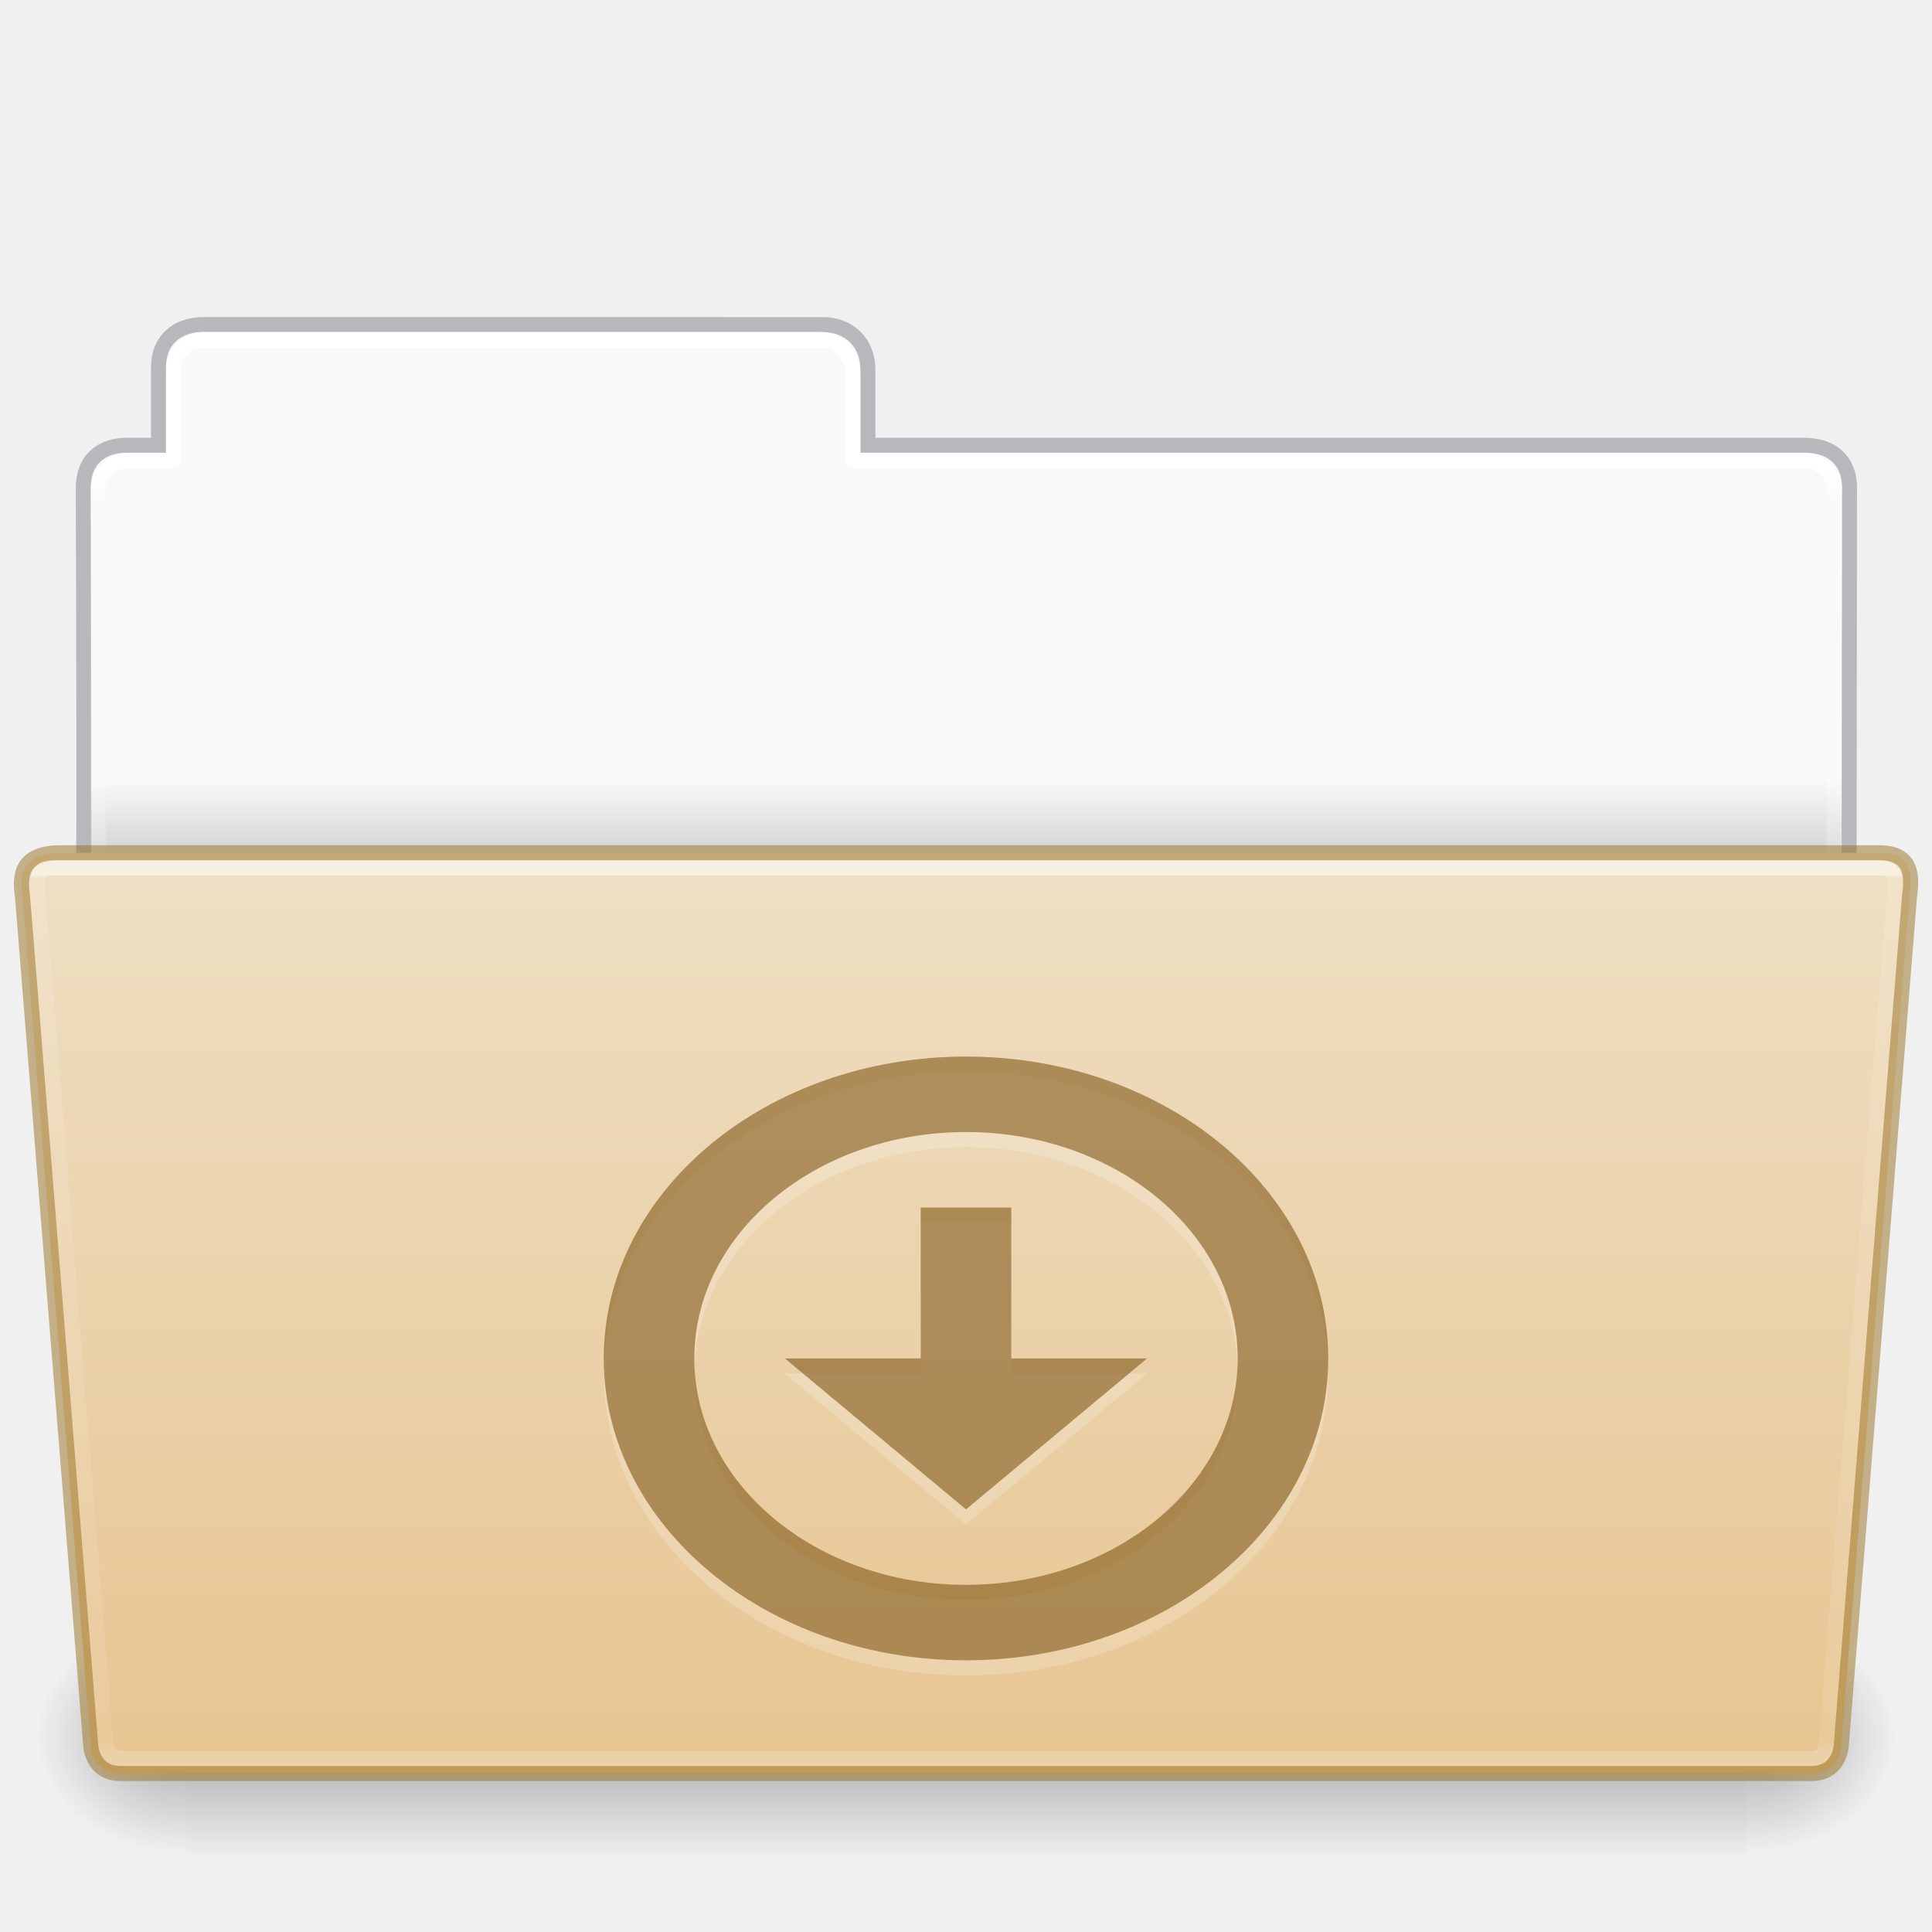
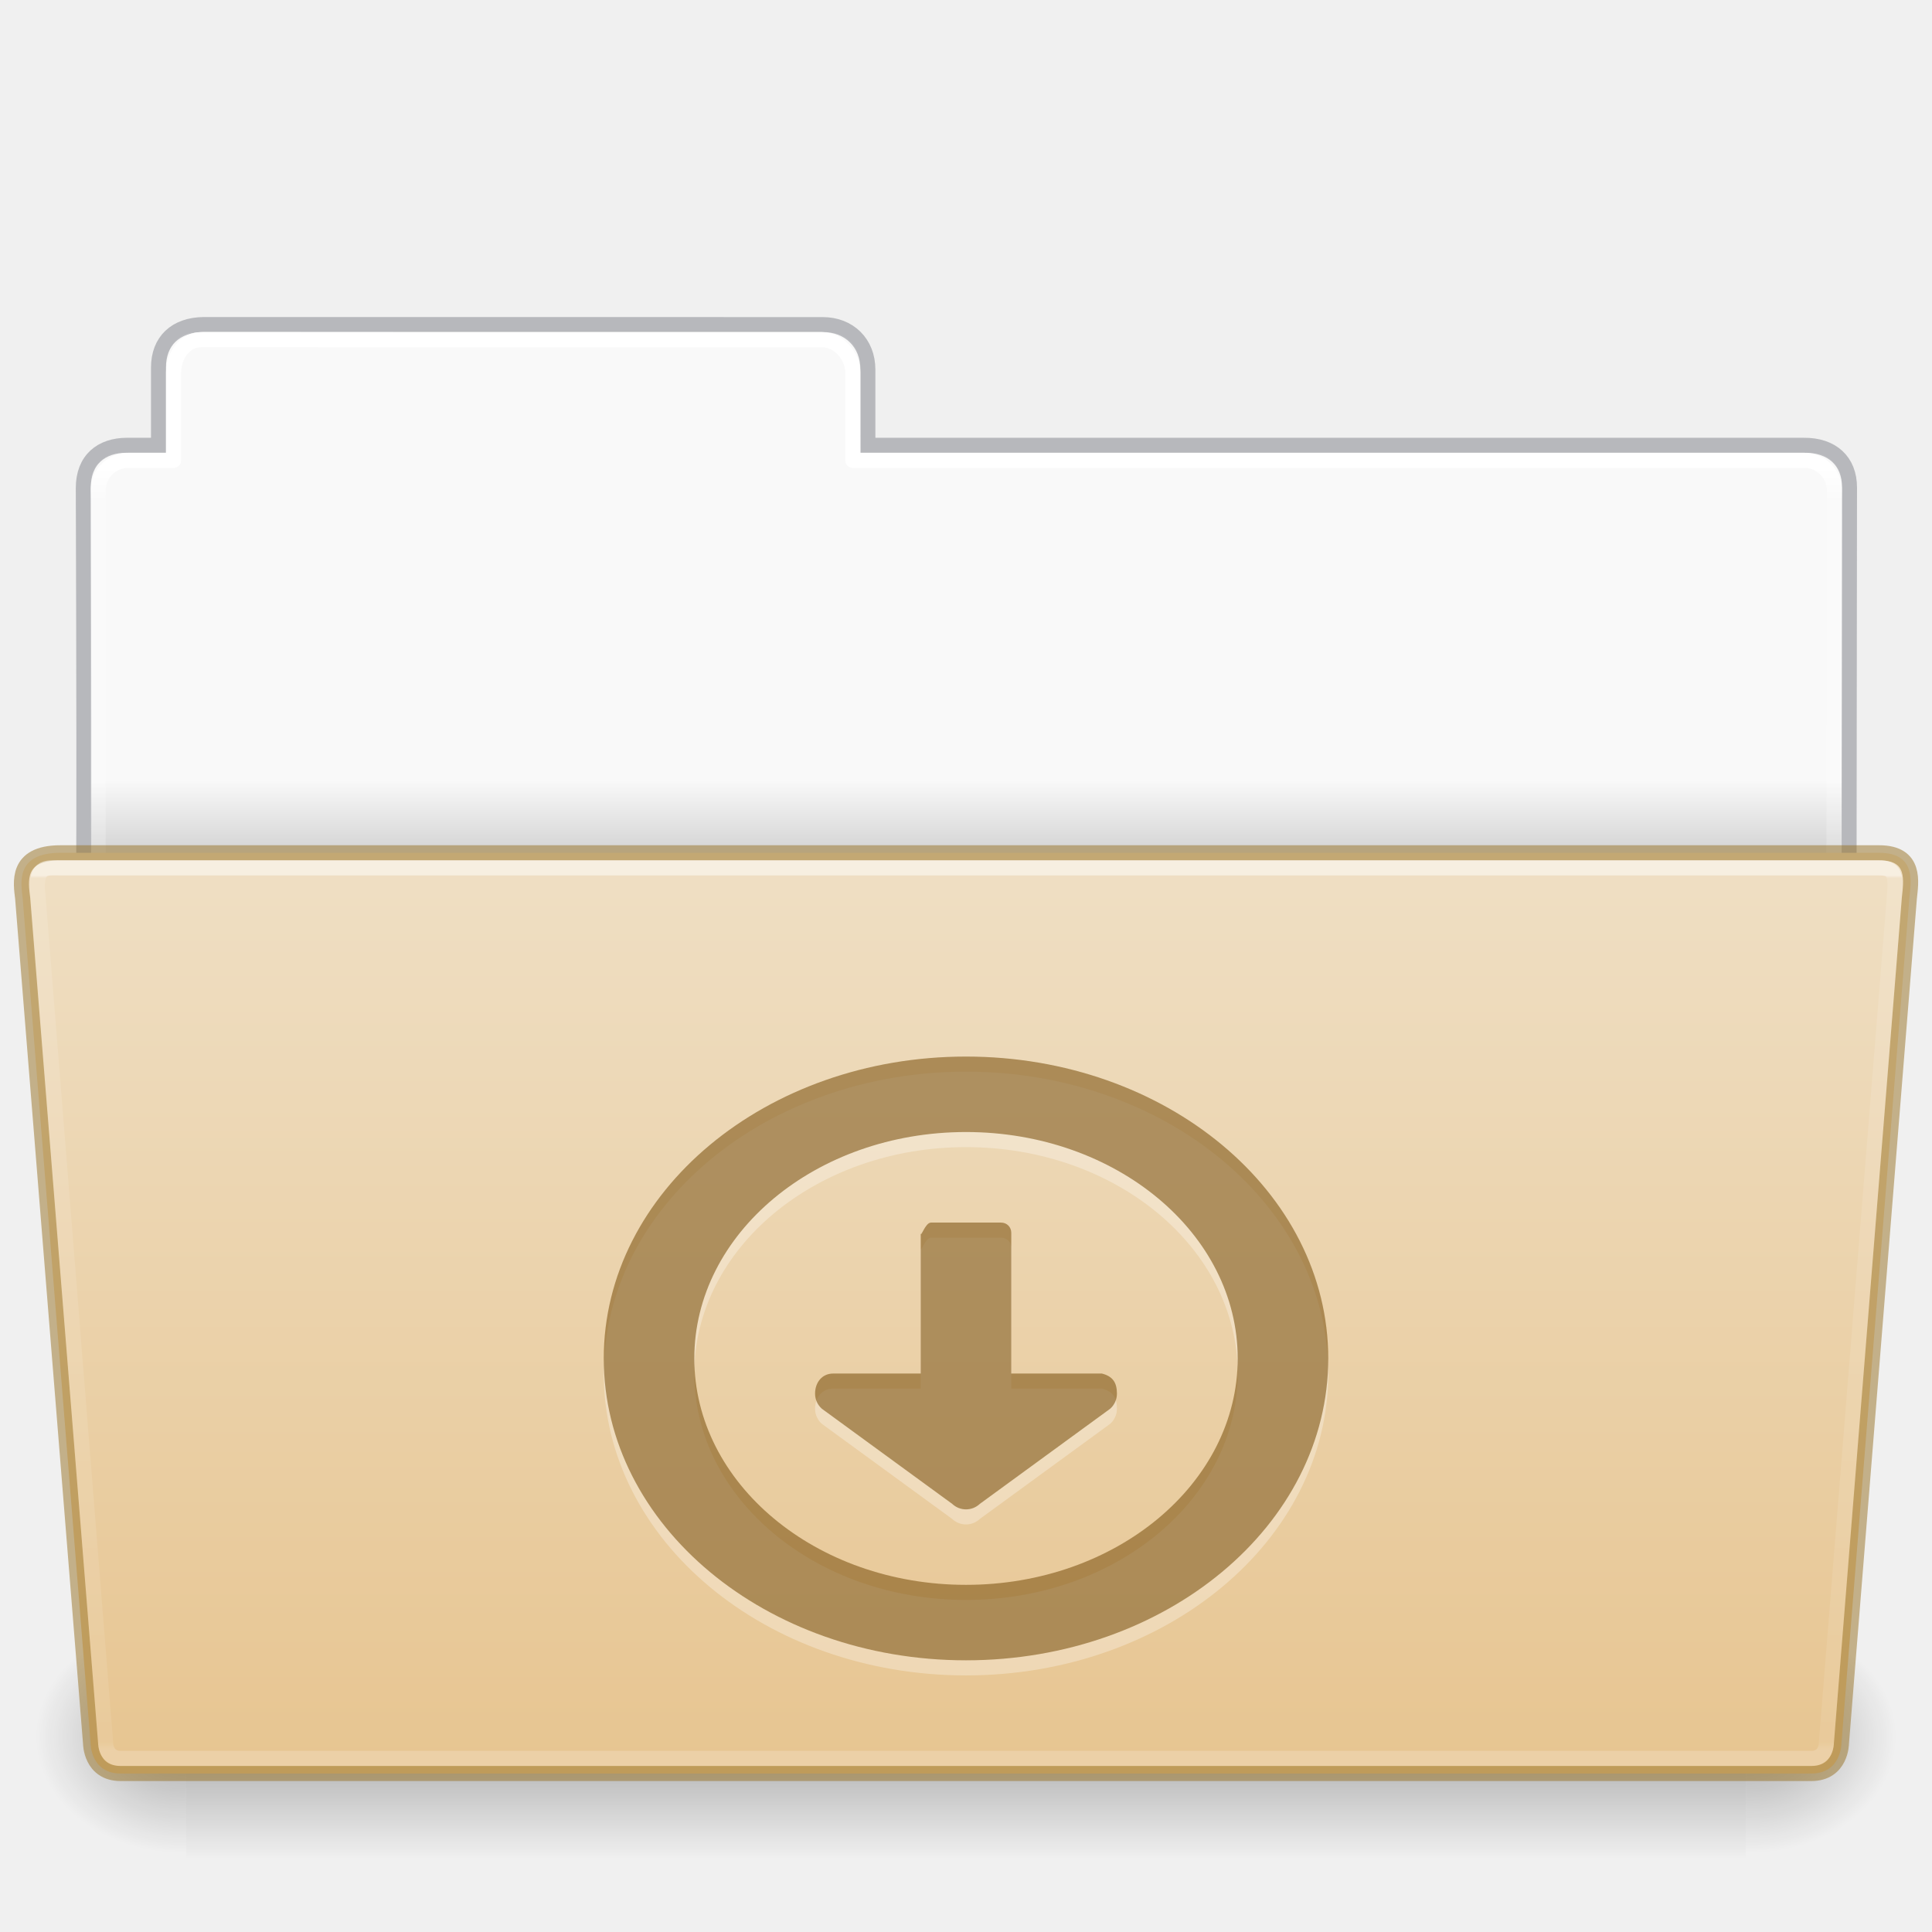
<svg xmlns="http://www.w3.org/2000/svg" xmlns:xlink="http://www.w3.org/1999/xlink" height="128" id="svg11300" style="display:inline;enable-background:new" version="1.0" viewBox="0 0 128 128" width="128">
  <defs id="defs3">
    <linearGradient id="linearGradient4712">
      <stop id="stop4708" offset="0" style="stop-color:#000000;stop-opacity:1;" />
      <stop id="stop4710" offset="1" style="stop-color:#000000;stop-opacity:0;" />
    </linearGradient>
    <linearGradient id="34542">
      <stop id="stop3456-4-9-38-1-8" offset="0" style="stop-color:#ffffff;stop-opacity:1" />
      <stop id="stop3458-39-80-3-5-5" offset="0.003" style="stop-color:#ffffff;stop-opacity:0.235" />
      <stop id="stop3460-7-0-2-4-2" offset="0.99" style="stop-color:#ffffff;stop-opacity:0.157" />
      <stop id="stop3462-0-9-8-7-2" offset="1" style="stop-color:#ffffff;stop-opacity:0.392" />
    </linearGradient>
    <linearGradient id="50485">
      <stop id="stop2667-18" offset="0" style="stop-color:#000000;stop-opacity:0" />
      <stop id="stop2669-9" offset="0.5" style="stop-color:#000000;stop-opacity:1" />
      <stop id="stop2671-33" offset="1" style="stop-color:#000000;stop-opacity:0" />
    </linearGradient>
    <linearGradient id="46464">
      <stop id="stop4648-8-0-3-6" offset="0" style="stop-color:#f9f9f9;stop-opacity:1" />
      <stop id="stop4650-1-7-3-4" offset="1" style="stop-color:#d8d8d8;stop-opacity:1" />
    </linearGradient>
    <linearGradient gradientTransform="matrix(0.214004,0,0,0.06588235,-13.34714,82.99431)" gradientUnits="userSpaceOnUse" xlink:href="#50485" id="linearGradient22546" x1="302.857" x2="302.857" y1="366.648" y2="609.505" />
    <radialGradient cx="605.714" cy="486.648" fx="605.714" fy="486.648" gradientTransform="matrix(0.08300137,0,0,0.06588235,65.64502,82.99431)" gradientUnits="userSpaceOnUse" xlink:href="#linearGradient4712" id="radialGradient22548" r="117.143" />
    <radialGradient cx="605.714" cy="486.648" fx="605.714" fy="486.648" gradientTransform="matrix(-0.08300135,0,0,0.06588235,62.35497,82.99431)" gradientUnits="userSpaceOnUse" xlink:href="#linearGradient4712" id="radialGradient22550" r="117.143" />
    <linearGradient gradientTransform="matrix(2.761905,0,0,2.761905,-142.9795,-2.644346)" gradientUnits="userSpaceOnUse" xlink:href="#46464" id="linearGradient29482" x1="63.412" x2="63.412" y1="19.664" y2="21.216" />
    <linearGradient gradientTransform="matrix(1.783712,0,0,1.735844,8.24151,77.15025)" gradientUnits="userSpaceOnUse" xlink:href="#34542" id="linearGradient4242" x1="27.335" x2="27.335" y1="-11.032" y2="22.381" />
    <linearGradient gradientTransform="matrix(2.665841,0,0,2.646908,-143.3328,-1.049883)" gradientUnits="userSpaceOnUse" xlink:href="#linearGradient9235" id="linearGradient5873" y2="44.261" x2="97.539" y1="12.108" x1="97.539" />
    <linearGradient id="linearGradient9235">
      <stop offset="0" style="stop-color:#ffffff;stop-opacity:1" id="stop9237" />
      <stop offset="0.024" style="stop-color:#ffffff;stop-opacity:0.235" id="stop9239" />
      <stop offset="0.979" style="stop-color:#ffffff;stop-opacity:0.157" id="stop9241" />
      <stop offset="1" style="stop-color:#ffffff;stop-opacity:0.392" id="stop9243" />
    </linearGradient>
    <linearGradient id="linearGradient4632-0-6-4-4-4">
      <stop offset="0" style="stop-color:#efdfc4;stop-opacity:1" id="stop4634-4-4-7-4" />
      <stop offset="1" style="stop-color:#e7c591;stop-opacity:1" id="stop4636-3-1-5-9" />
    </linearGradient>
    <linearGradient y2="130.485" x2="413.606" y1="8.127" x1="413.606" gradientTransform="matrix(0.5041322,0,0,0.4933339,-142.292,52.5406)" gradientUnits="userSpaceOnUse" id="linearGradient997" xlink:href="#linearGradient4632-0-6-4-4-4" />
  </defs>
  <path style="color:#000000;display:inline;overflow:visible;visibility:visible;fill:url(#linearGradient29482);fill-opacity:1;fill-rule:nonzero;stroke:none;stroke-width:1;marker:none;enable-background:accumulate" id="rect8678-4-5" d="m 12.837,22.031 c -1.108,-9e-5 -1.837,1.074 -1.837,2.182 L 11,30 H 8 c -1.108,0 -2,0.892 -2,2 v 31 h 116 l 0.036,-31 c 10e-4,-1.108 -0.892,-2 -2,-2 L 57,30 56.95,24.035 c -0.009,-1.108 -0.892,-2 -2,-2 z" />
  <path style="color:#000000;display:inline;overflow:visible;visibility:visible;opacity:0.5;fill:none;stroke:#7e8087;stroke-width:0.992;stroke-linecap:square;stroke-linejoin:miter;stroke-miterlimit:4;stroke-dasharray:none;stroke-dashoffset:0;stroke-opacity:1;marker:none;enable-background:accumulate;font-variant-east_asian:normal;vector-effect:none;fill-opacity:1" id="path3468-0" d="m 13.5,21.5 c -1.878,0.021 -3,1.096 -3,2.854 l -2e-5,5.146 c -0.961,0 -1.477,-0.003 -2.104,0 -1.679,0.008 -2.878,0.945 -2.878,2.833 C 5.612,59.831 5.5,63.5 5.5,63.5 h 117 l 0.036,-31.195 c 0.002,-1.758 -1.158,-2.826 -3.036,-2.805 h -62 v -5.017 c 0,-1.758 -1.237,-2.979 -2.998,-2.979 L 13.5,21.5 Z" />
  <path style="color:#000000;display:inline;overflow:visible;visibility:visible;opacity:1;fill:none;stroke:url(#linearGradient5873);stroke-width:1;stroke-linecap:round;stroke-linejoin:round;stroke-miterlimit:4;stroke-dasharray:none;stroke-dashoffset:0;stroke-opacity:1;marker:none;enable-background:accumulate;font-variant-east_asian:normal;vector-effect:none;fill-opacity:1" id="rect8678-8" d="m 13.337,22.5 c -1.108,-10e-5 -1.837,1.074 -1.837,2.182 l -2e-5,5.819 h -3 c -1.108,0 -2,0.892 -2,2 l 2e-5,30 h 115 l 0.036,-30 c 0.001,-1.108 -0.892,-2 -2,-2 L 56.5,30.5 l 2e-5,-5.818 c 0,-1.108 -0.942,-2.178 -2.05,-2.178 z" />
  <rect y="107.15" x="12.333" width="103.333" style="display:inline;overflow:visible;visibility:visible;opacity:0.3;fill:url(#linearGradient22546);fill-opacity:1;fill-rule:nonzero;stroke:none;stroke-width:0.997;marker:none" id="rect22540" height="16" />
  <path style="display:inline;overflow:visible;visibility:visible;opacity:0.3;fill:url(#radialGradient22548);fill-opacity:1;fill-rule:nonzero;stroke:none;stroke-width:0.997;marker:none" id="path22542" d="m 115.667,107.15 c 0,0 0,15.999 0,15.999 4.274,0.03 10.333,-3.585 10.333,-8.001 0,-4.416 -4.77,-7.999 -10.333,-7.999 z" />
  <path style="display:inline;overflow:visible;visibility:visible;opacity:0.3;fill:url(#radialGradient22550);fill-opacity:1;fill-rule:nonzero;stroke:none;stroke-width:0.997;marker:none" id="path22544" d="m 12.333,107.15 c 0,0 0,15.999 0,15.999 C 8.059,123.18 2,119.565 2,115.149 c 0,-4.416 4.77,-7.999 10.333,-7.999 z" />
  <path style="color:#000000;display:inline;overflow:visible;visibility:visible;fill:url(#linearGradient997);fill-opacity:1;fill-rule:nonzero;stroke:#987124;stroke-width:1;stroke-miterlimit:4;stroke-dasharray:none;stroke-opacity:0.498;marker:none;enable-background:accumulate;font-variant-east_asian:normal;opacity:1;vector-effect:none;stroke-linecap:butt;stroke-linejoin:miter;stroke-dashoffset:0" id="path4232" d="M 1.5,59.5 6,115.5 c 0,0 0,2 2,2 h 111.999 c 2.001,0 2.001,-2 2.001,-2 l 4.5,-56 c 0.097,-0.999 0.5,-3 -2,-3 H 4 c -3,0 -2.614,2.023 -2.5,3 z" />
  <path style="color:#000000;display:inline;overflow:visible;visibility:visible;opacity:0.5;fill:none;stroke:url(#linearGradient4242);stroke-width:1;stroke-linecap:round;stroke-linejoin:miter;stroke-miterlimit:4;stroke-dasharray:none;stroke-dashoffset:0;stroke-opacity:1;marker:none;enable-background:accumulate" id="path4234" d="M 2.539,59.641 7,115.5 c 0,0 0,1 1,1 h 112 c 1,0 1,-1 1,-1 l 4.5,-56 c 0.154,-1.595 0,-2 -1,-2 H 4.041 c -1.041,0 -1.81,-0.225 -1.503,2.141 z" />
-   <path d="m 64,71 c -13.255,0 -24,8.954 -24,20 0,11.046 10.745,20 24,20 13.255,0 24,-8.954 24,-20 0,-11.046 -10.745,-20 -24,-20 z m 0,5 c 9.941,0 18,6.716 18,15 0,8.284 -8.059,15 -18,15 -9.941,0 -18,-6.716 -18,-15 0,-8.284 8.059,-15 18,-15 z m -3,5 v 10 H 52 L 64,101 76,91 h -9 v -10 z" id="path12695" style="color:#000000;display:inline;overflow:visible;visibility:visible;opacity:0.2;fill:#ffffff;fill-opacity:1;fill-rule:nonzero;stroke:none;stroke-width:5.1;marker:none;enable-background:accumulate" />
-   <path d="m 64,70 c -13.255,0 -24,8.954 -24,20 0,11.046 10.745,20 24,20 13.255,0 24,-8.954 24,-20 0,-11.046 -10.745,-20 -24,-20 z m 0,5 c 9.941,0 18,6.716 18,15 0,8.284 -8.059,15 -18,15 -9.941,0 -18,-6.716 -18,-15 0,-8.284 8.059,-15 18,-15 z m -3,5 v 10 h -9 l 12,10 12,-10 h -9 v -10 z" id="path2991-3-3-6" style="color:#000000;display:inline;overflow:visible;visibility:visible;opacity:0.6;fill:#7e5514;fill-opacity:0.971;fill-rule:nonzero;stroke:none;stroke-width:1;marker:none;enable-background:accumulate;font-variant-east_asian:normal;vector-effect:none;stroke-linecap:butt;stroke-linejoin:miter;stroke-miterlimit:4;stroke-dasharray:none;stroke-dashoffset:0;stroke-opacity:0.498" />
+   <path id="path1340" style="color:#000000;display:inline;overflow:visible;visibility:visible;opacity:0.3;vector-effect:none;fill:#ffffff;fill-opacity:1;fill-rule:nonzero;stroke:none;stroke-width:1;stroke-linecap:butt;stroke-linejoin:miter;stroke-miterlimit:4;stroke-dasharray:none;stroke-dashoffset:0;stroke-opacity:0.498;marker:none;enable-background:accumulate" d="m 64,71 c -13.255,0 -24,8.954 -24,20 0,11.046 10.745,20 24,20 13.255,0 24,-8.954 24,-20 C 88,79.954 77.255,71 64,71 Z m 0,5 c 9.941,0 18,6.716 18,15 0,8.284 -8.059,15 -18,15 -9.941,0 -18,-6.716 -18,-15 0,-8.284 8.059,-15 18,-15 z m -2.322,6 C 61.291,82 61,83.066 61,82.678 V 83 92 H 55.199 C 54.461,92 54,92.594 54,93.332 c 0,0.398 0.174,0.756 0.449,1 l 8.637,6.304 c 0.239,0.225 0.56,0.363 0.914,0.363 0.354,0 0.675,-0.138 0.914,-0.363 l 8.637,-6.304 C 73.826,94.088 74,93.73 74,93.332 74,92.594 73.717,92.179 73,92 H 67 V 83 82.68 C 67,82.292 66.709,82 66.322,82 Z" />
+   <path id="path2991-3-3-6" style="color:#000000;display:inline;overflow:visible;visibility:visible;opacity:0.6;vector-effect:none;fill:#7e5514;fill-opacity:0.971;fill-rule:nonzero;stroke:none;stroke-width:1;stroke-linecap:butt;stroke-linejoin:miter;stroke-miterlimit:4;stroke-dasharray:none;stroke-dashoffset:0;stroke-opacity:0.498;marker:none;enable-background:accumulate" d="m 64,70 c -13.255,0 -24,8.954 -24,20 0,11.046 10.745,20 24,20 13.255,0 24,-8.954 24,-20 C 88,78.954 77.255,70 64,70 Z m 0,5 c 9.941,0 18,6.716 18,15 0,8.284 -8.059,15 -18,15 -9.941,0 -18,-6.716 -18,-15 0,-8.284 8.059,-15 18,-15 z m -2.322,6 C 61.291,81 61,82.066 61,81.678 V 82 91 H 55.199 C 54.461,91 54,91.594 54,92.332 c 0,0.398 0.174,0.756 0.449,1 l 8.637,6.304 C 63.325,99.862 63.646,100 64,100 c 0.354,0 0.675,-0.138 0.914,-0.363 l 8.637,-6.304 C 73.826,93.088 74,92.73 74,92.332 74,91.594 73.717,91.179 73,91 H 67 V 82 81.68 C 67,81.292 66.709,81 66.322,81 Z" />
</svg>
